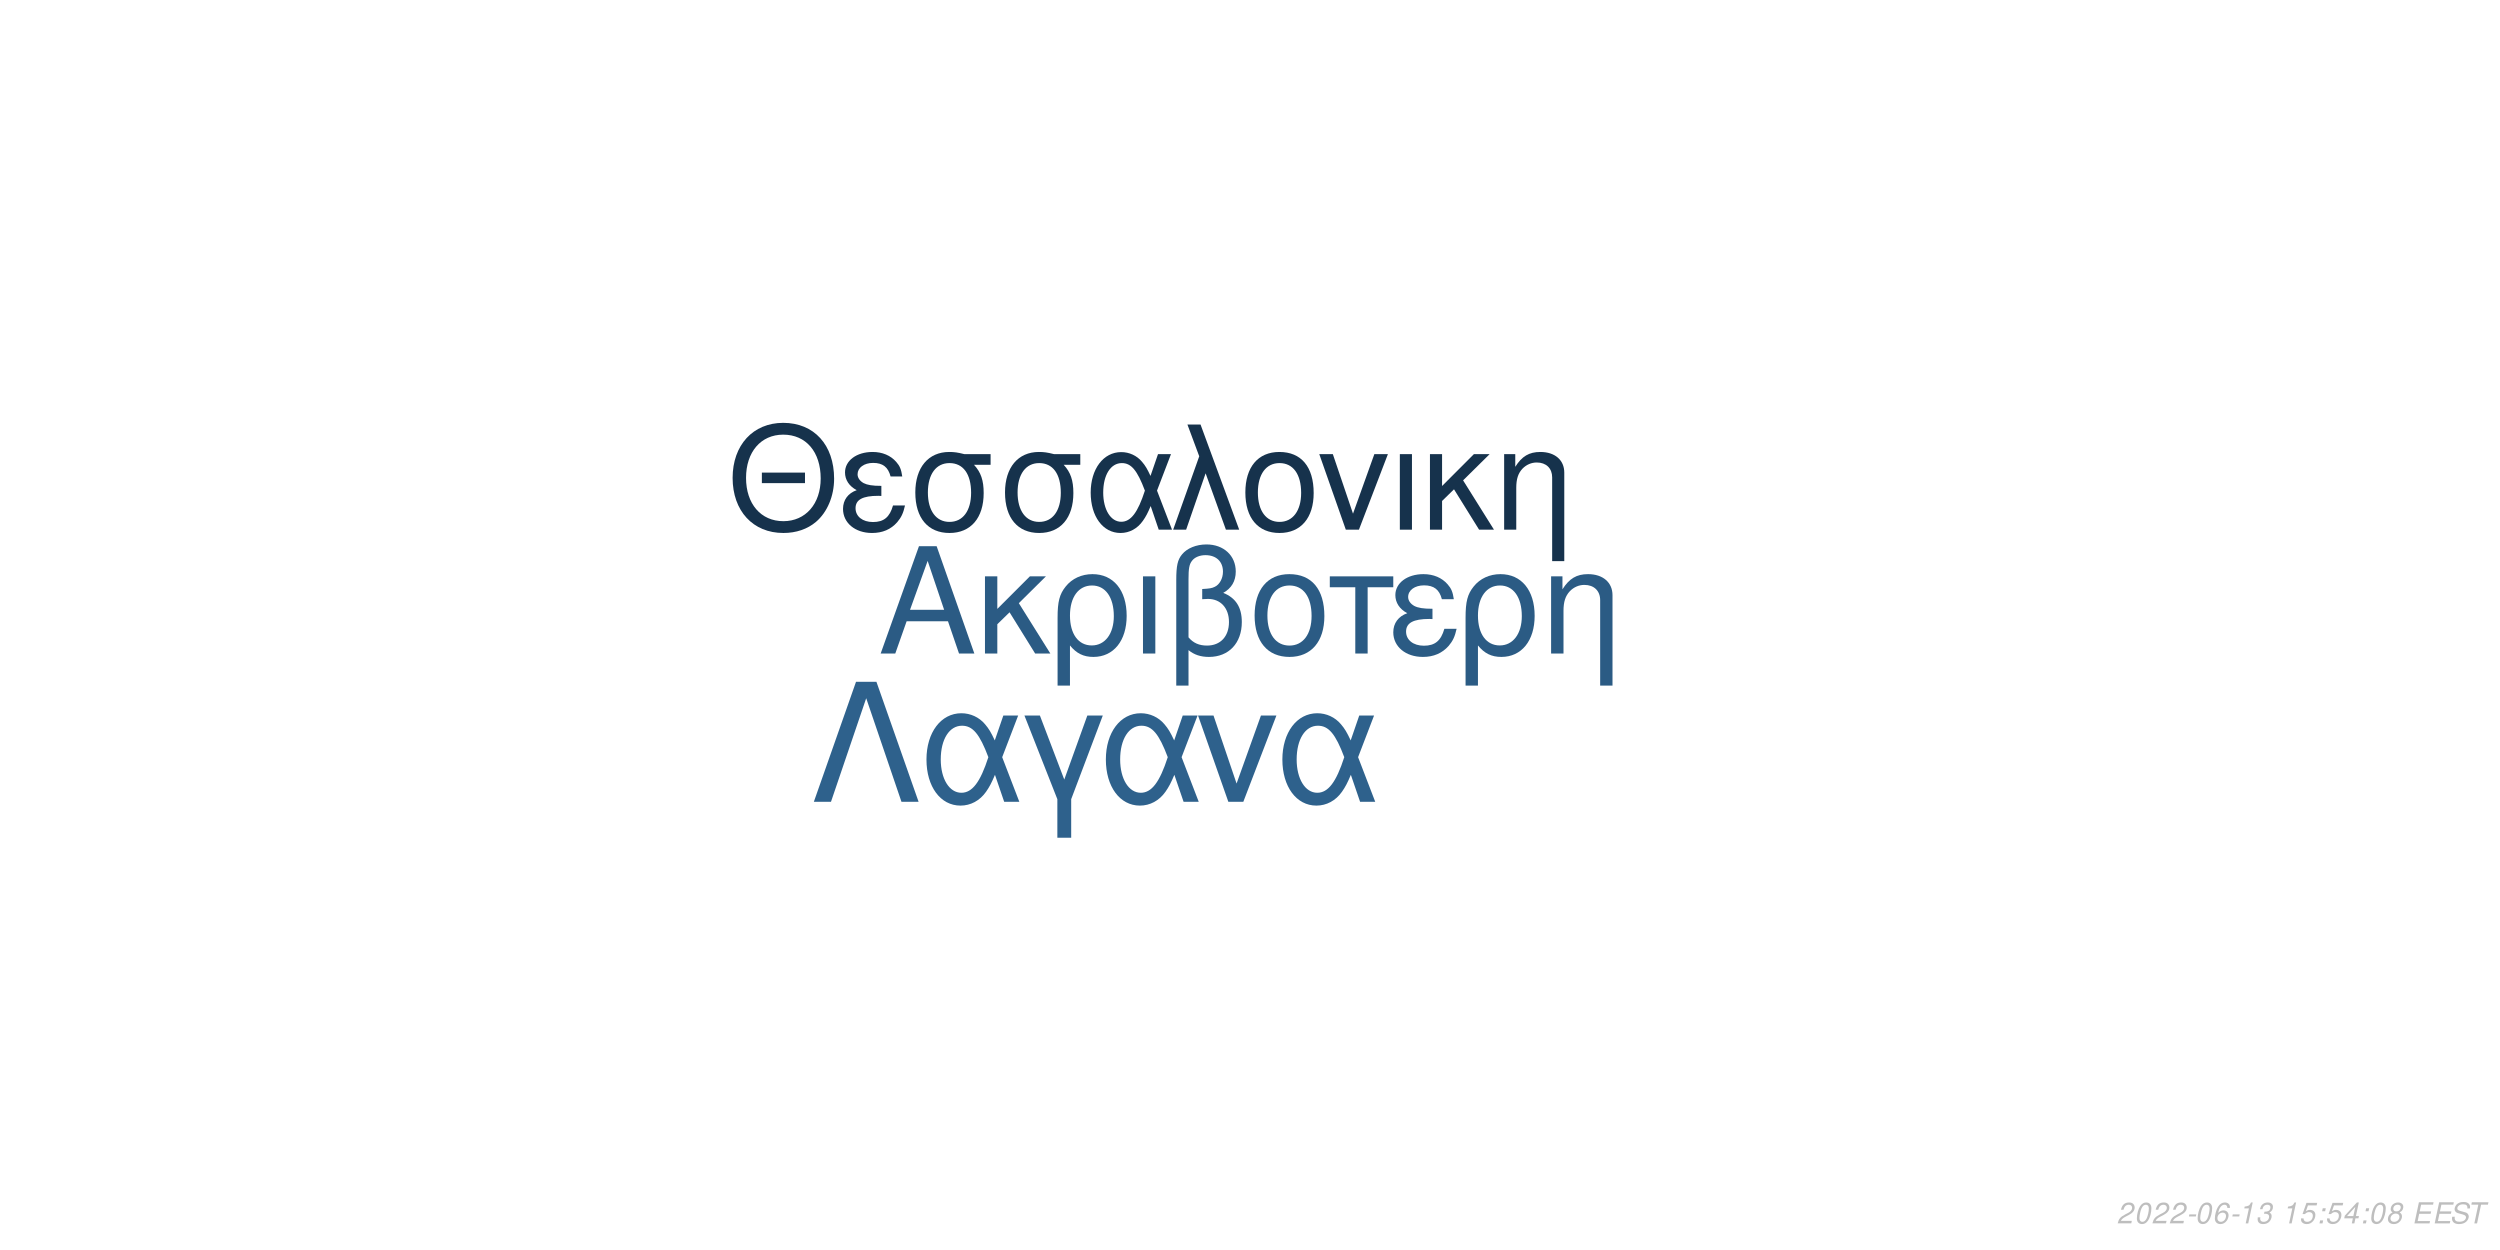
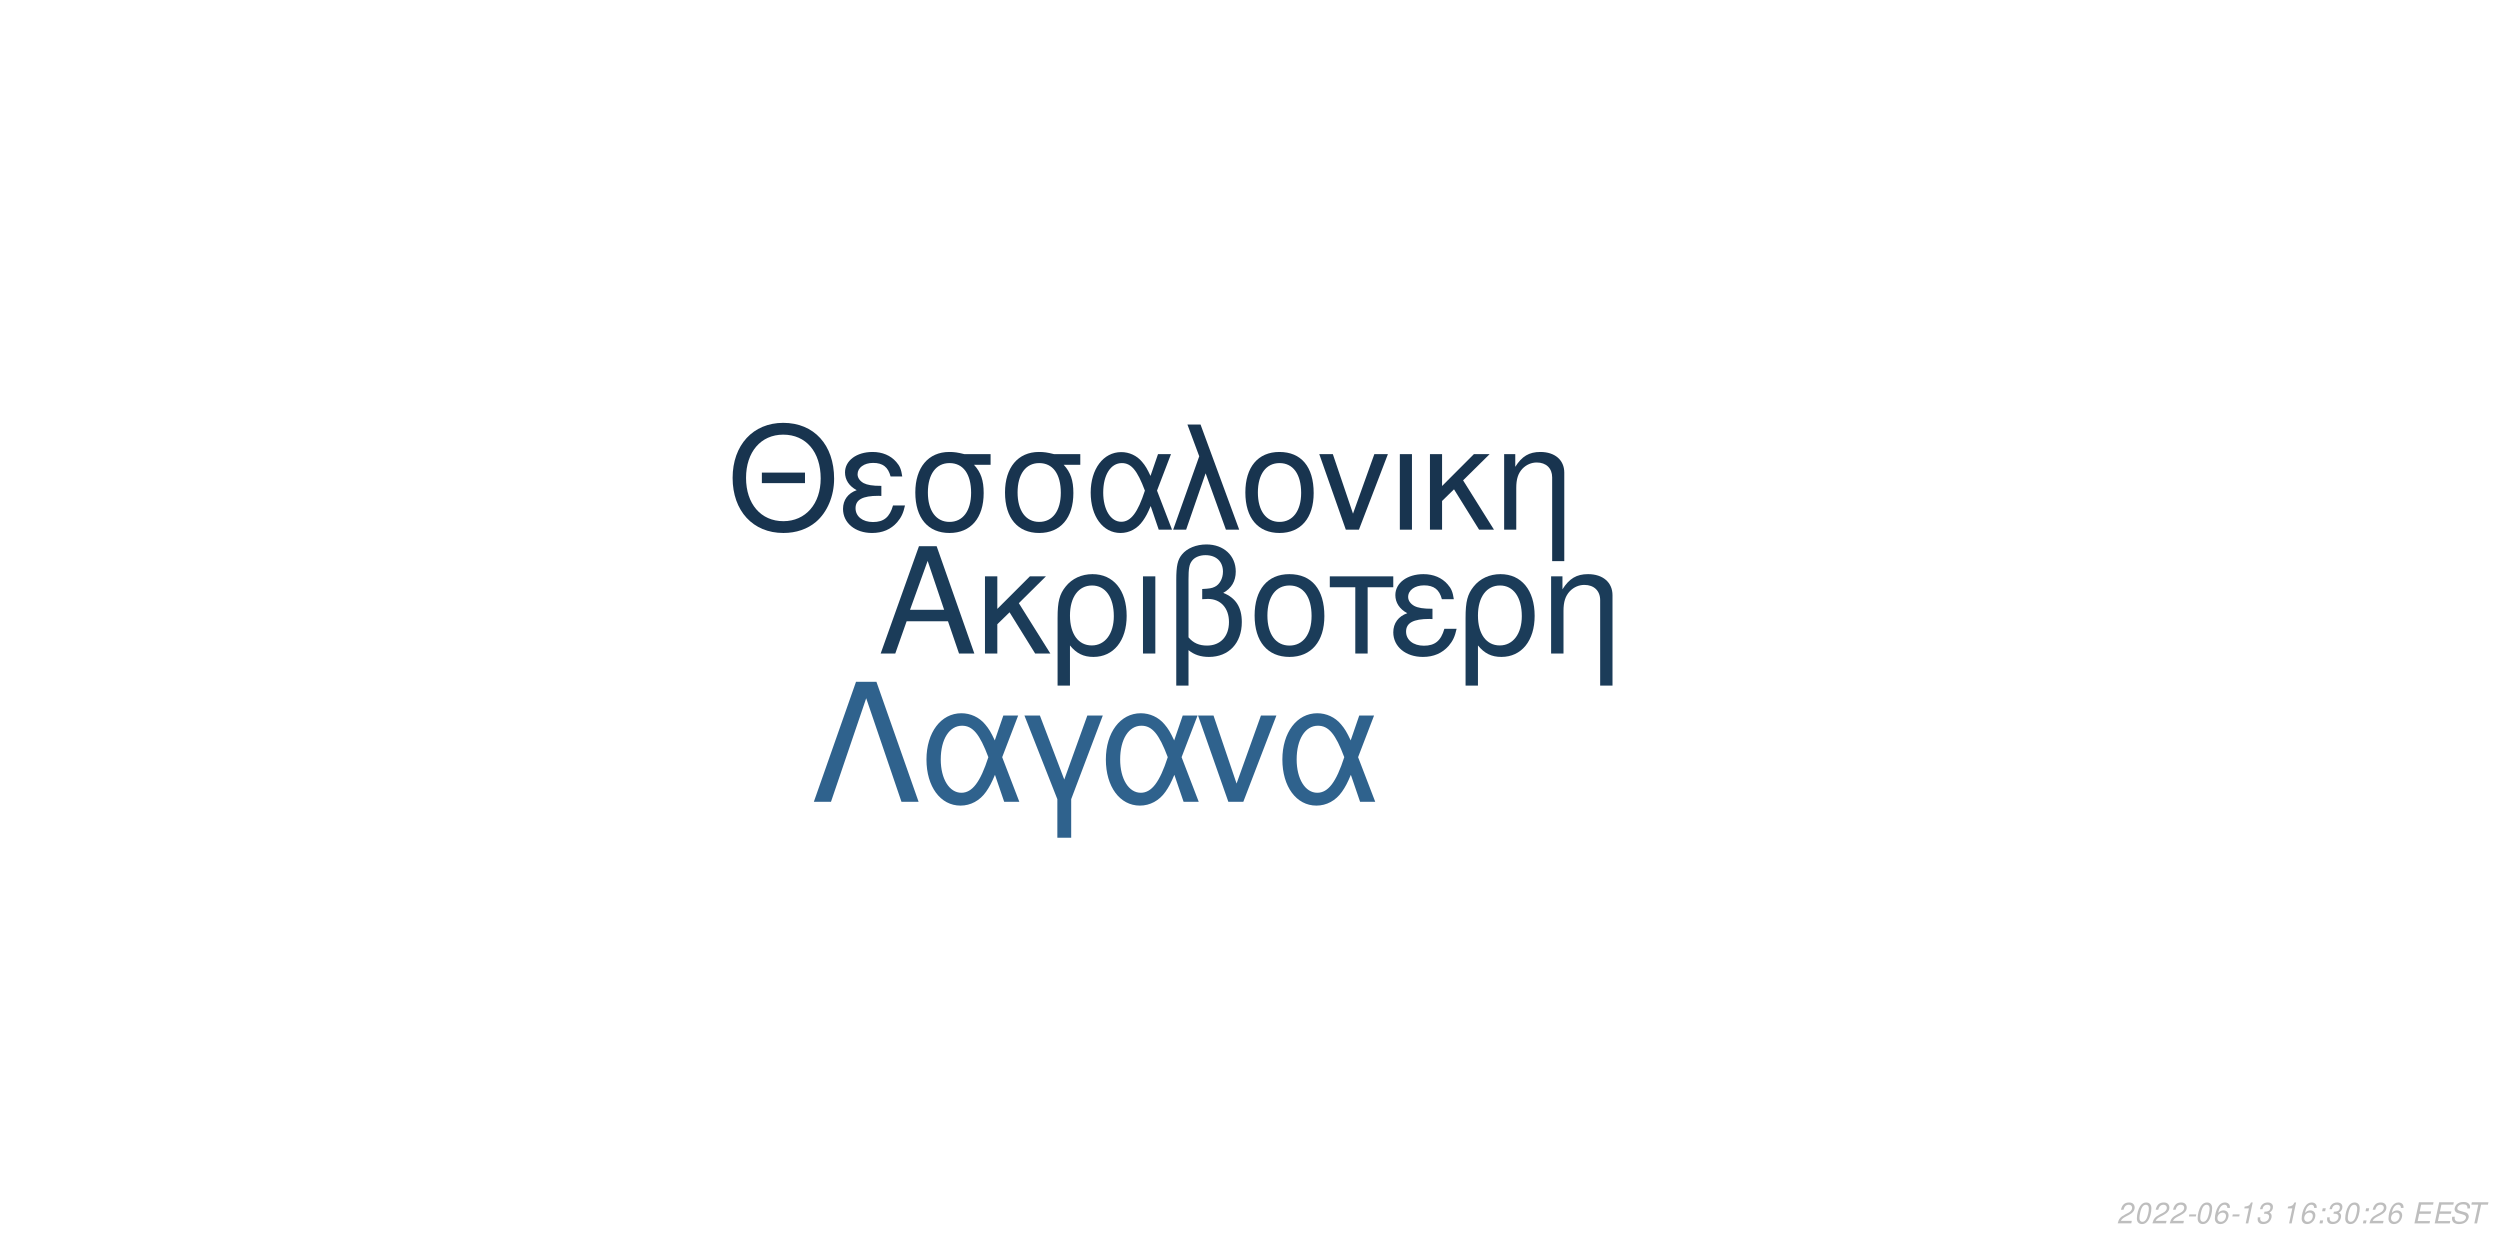
<svg xmlns="http://www.w3.org/2000/svg" xmlns:xlink="http://www.w3.org/1999/xlink" width="864pt" height="432pt" viewBox="0 0 864 432" version="1.1">
  <defs>
    <g>
      <symbol overflow="visible" id="glyph0-0">
        <path style="stroke:none;" d="" />
      </symbol>
      <symbol overflow="visible" id="glyph0-1">
        <path style="stroke:none;" d="M 24.125 -11.141 L 27.938 0 L 33.234 0 L 20.203 -37.094 L 14.094 -37.094 L 0.859 0 L 5.906 0 L 9.828 -11.141 Z M 22.797 -15.109 L 11 -15.109 L 17.094 -32.016 Z M 22.797 -15.109 " />
      </symbol>
      <symbol overflow="visible" id="glyph0-2">
        <path style="stroke:none;" d="M 7.172 -15.422 L 7.172 -26.672 L 2.906 -26.672 L 2.906 0 L 7.172 0 L 7.172 -10.125 L 11.406 -14.25 L 20.25 0 L 25.5 0 L 14.609 -17.406 L 23.969 -26.672 L 18.422 -26.672 Z M 7.172 -15.422 " />
      </symbol>
      <symbol overflow="visible" id="glyph0-3">
        <path style="stroke:none;" d="M 3 11.094 L 7.281 11.094 L 7.281 -2.797 C 9.516 -0.047 11.953 1.172 15.375 1.172 C 22.344 1.172 26.875 -4.422 26.875 -13.031 C 26.875 -21.891 22.297 -27.438 15.062 -27.438 C 11.297 -27.438 7.984 -25.906 5.797 -23.156 C 3.672 -20.516 3 -17.969 3 -12.359 Z M 14.906 -23.516 C 19.547 -23.516 22.438 -19.438 22.438 -12.922 C 22.438 -6.812 19.391 -2.797 14.812 -2.797 C 10.172 -2.797 7.281 -6.766 7.281 -13.125 C 7.281 -19.484 10.234 -23.516 14.906 -23.516 Z M 14.906 -23.516 " />
      </symbol>
      <symbol overflow="visible" id="glyph0-4">
        <path style="stroke:none;" d="M 3.516 0 L 7.781 0 L 7.781 -26.672 L 3.516 -26.672 Z M 3.516 0 " />
      </symbol>
      <symbol overflow="visible" id="glyph0-5">
        <path style="stroke:none;" d="M 4.016 11.094 L 8.25 11.094 L 8.25 -1.172 C 10.172 0.406 12.422 1.172 15.312 1.172 C 22.188 1.172 26.672 -3.609 26.672 -10.891 C 26.672 -15.984 24.578 -19.234 20.25 -20.969 C 23.109 -22.547 24.578 -25.031 24.578 -28.344 C 24.578 -33.844 20.406 -37.703 14.453 -37.703 C 10.938 -37.703 7.734 -36.391 6 -34.25 C 4.484 -32.422 4.016 -30.328 4.016 -25.391 Z M 8.25 -25.656 C 8.25 -29.359 8.5 -30.844 9.469 -32.062 C 10.375 -33.281 12.156 -34 14.094 -34 C 17.812 -34 20.156 -31.812 20.156 -28.297 C 20.156 -25.953 18.984 -23.812 17.297 -23.047 C 16.281 -22.547 15.469 -22.438 12.984 -22.297 L 12.984 -18.781 C 13.734 -18.828 14.344 -18.875 14.969 -18.875 C 19.344 -18.875 22.234 -15.719 22.234 -10.891 C 22.234 -5.906 19.281 -2.75 14.656 -2.75 C 11.953 -2.75 9.922 -3.609 8.25 -5.594 Z M 8.25 -25.656 " />
      </symbol>
      <symbol overflow="visible" id="glyph0-6">
        <path style="stroke:none;" d="M 14.094 -27.438 C 6.562 -27.438 2.094 -22.094 2.094 -13.125 C 2.094 -4.125 6.562 1.172 14.141 1.172 C 21.672 1.172 26.203 -4.172 26.203 -12.922 C 26.203 -22.188 21.828 -27.438 14.094 -27.438 Z M 14.141 -23.516 C 18.938 -23.516 21.781 -19.594 21.781 -12.984 C 21.781 -6.672 18.828 -2.75 14.141 -2.75 C 9.422 -2.75 6.516 -6.672 6.516 -13.125 C 6.516 -19.594 9.422 -23.516 14.141 -23.516 Z M 14.141 -23.516 " />
      </symbol>
      <symbol overflow="visible" id="glyph0-7">
        <path style="stroke:none;" d="M 7.891 0 L 12.156 0 L 12.156 -22.906 L 21.016 -22.906 L 21.016 -26.672 L -0.922 -26.672 L -0.922 -22.906 L 7.891 -22.906 Z M 7.891 0 " />
      </symbol>
      <symbol overflow="visible" id="glyph0-8">
        <path style="stroke:none;" d="M 14.562 -15.469 C 11.344 -15.469 9.562 -15.781 8.297 -16.438 C 6.922 -17.203 6.156 -18.328 6.156 -19.547 C 6.156 -21.891 8.453 -23.562 11.656 -23.562 C 15.062 -23.562 16.953 -22.094 17.812 -18.781 L 21.938 -18.781 C 21.578 -21.266 21.062 -22.5 19.797 -23.922 C 17.812 -26.203 14.906 -27.438 11.453 -27.438 C 5.797 -27.438 1.734 -24.375 1.734 -20.203 C 1.734 -17.609 3.156 -15.375 5.859 -13.938 C 2.797 -12.875 1.016 -10.484 1.016 -7.328 C 1.016 -2.391 5.297 1.172 11.25 1.172 C 14.969 1.172 17.906 -0.109 20.156 -2.641 C 21.578 -4.328 22.297 -5.797 22.906 -8.547 L 18.672 -8.547 C 17.5 -4.422 15.422 -2.703 11.609 -2.703 C 7.938 -2.703 5.438 -4.688 5.438 -7.578 C 5.438 -10.578 7.938 -11.953 13.484 -11.953 C 13.641 -11.953 14.094 -11.953 14.562 -11.906 Z M 14.562 -15.469 " />
      </symbol>
      <symbol overflow="visible" id="glyph0-9">
        <path style="stroke:none;" d="M 3.562 -26.672 L 3.562 0 L 7.844 0 L 7.844 -14.703 C 7.844 -17.906 8.5 -19.891 10.031 -21.531 C 11.406 -22.953 13.188 -23.719 15.062 -23.719 C 18.375 -23.719 20.516 -21.672 20.516 -18.469 L 20.516 11.094 L 24.781 11.094 L 24.781 -20.156 C 24.781 -24.578 21.469 -27.438 16.328 -27.438 C 12.359 -27.438 9.828 -25.906 7.484 -22.188 L 7.484 -26.672 Z M 3.562 -26.672 " />
      </symbol>
      <symbol overflow="visible" id="glyph1-0">
        <path style="stroke:none;" d="" />
      </symbol>
      <symbol overflow="visible" id="glyph1-1">
        <path style="stroke:none;" d="M 26.859 -19.734 L 11.953 -19.734 L 11.953 -16.094 L 26.859 -16.094 Z M 19.328 -36.922 C 8.922 -36.922 1.844 -29.25 1.844 -17.891 C 1.844 -6.484 8.875 1.141 19.391 1.141 C 23.812 1.141 27.703 -0.203 30.641 -2.688 C 34.578 -6.031 36.922 -11.656 36.922 -17.594 C 36.922 -29.297 30 -36.922 19.328 -36.922 Z M 19.328 -32.844 C 27.203 -32.844 32.281 -26.906 32.281 -17.688 C 32.281 -8.922 27.062 -2.938 19.391 -2.938 C 11.609 -2.938 6.484 -8.922 6.484 -17.891 C 6.484 -26.859 11.609 -32.844 19.328 -32.844 Z M 19.328 -32.844 " />
      </symbol>
      <symbol overflow="visible" id="glyph1-2">
        <path style="stroke:none;" d="M 14.25 -15.141 C 11.109 -15.141 9.375 -15.453 8.125 -16.094 C 6.781 -16.844 6.031 -17.938 6.031 -19.141 C 6.031 -21.422 8.266 -23.078 11.406 -23.078 C 14.75 -23.078 16.594 -21.625 17.438 -18.391 L 21.469 -18.391 C 21.125 -20.828 20.625 -22.031 19.391 -23.422 C 17.438 -25.656 14.594 -26.859 11.219 -26.859 C 5.688 -26.859 1.688 -23.875 1.688 -19.781 C 1.688 -17.234 3.094 -15.047 5.734 -13.656 C 2.734 -12.609 1 -10.266 1 -7.172 C 1 -2.344 5.188 1.141 11.016 1.141 C 14.656 1.141 17.547 -0.094 19.734 -2.594 C 21.125 -4.234 21.828 -5.688 22.422 -8.375 L 18.281 -8.375 C 17.141 -4.328 15.094 -2.641 11.359 -2.641 C 7.766 -2.641 5.328 -4.578 5.328 -7.422 C 5.328 -10.359 7.766 -11.703 13.203 -11.703 C 13.359 -11.703 13.797 -11.703 14.25 -11.656 Z M 14.25 -15.141 " />
      </symbol>
      <symbol overflow="visible" id="glyph1-3">
        <path style="stroke:none;" d="M 29 -26.109 L 19.938 -26.109 C 17.594 -26.703 16.438 -26.859 14.703 -26.859 C 7.469 -26.859 2.984 -21.469 2.984 -12.859 C 2.984 -4.031 7.375 1.141 14.797 1.141 C 22.172 1.141 26.609 -4.078 26.609 -12.656 C 26.609 -17.047 25.656 -19.828 23.266 -22.422 L 29 -22.422 Z M 14.797 -23.016 C 19.531 -23.016 22.266 -19.234 22.266 -12.75 C 22.266 -6.531 19.438 -2.688 14.797 -2.688 C 10.172 -2.688 7.328 -6.531 7.328 -12.859 C 7.328 -19.188 10.172 -23.016 14.797 -23.016 Z M 14.797 -23.016 " />
      </symbol>
      <symbol overflow="visible" id="glyph1-4">
        <path style="stroke:none;" d="M 29.344 -26.109 L 24.859 -26.109 L 22.266 -18.578 C 21.125 -21.031 20.484 -22.125 19.328 -23.469 C 17.547 -25.609 14.906 -26.812 12.156 -26.812 C 5.984 -26.812 1.594 -20.984 1.594 -12.812 C 1.594 -4.578 5.828 1.141 11.906 1.141 C 14.953 1.141 17.734 -0.344 19.625 -3.047 C 20.672 -4.531 21.281 -5.688 22.328 -8.172 L 25.109 0 L 29.703 0 L 24.516 -13.5 Z M 20.328 -13.5 C 17.891 -5.922 15.453 -2.734 12.156 -2.734 C 8.516 -2.734 5.922 -6.922 5.922 -12.812 C 5.922 -18.938 8.516 -23.016 12.359 -23.016 C 15.594 -23.016 17.688 -20.531 20.328 -13.5 Z M 20.328 -13.5 " />
      </symbol>
      <symbol overflow="visible" id="glyph1-5">
        <path style="stroke:none;" d="M 1.094 0 L 5.578 0 L 12.312 -19.484 L 19.328 0 L 23.922 0 L 10.562 -36.328 L 6.031 -36.328 L 10.109 -25.359 Z M 1.094 0 " />
      </symbol>
      <symbol overflow="visible" id="glyph1-6">
        <path style="stroke:none;" d="M 13.797 -26.859 C 6.422 -26.859 2.047 -21.625 2.047 -12.859 C 2.047 -4.031 6.422 1.141 13.859 1.141 C 21.234 1.141 25.656 -4.078 25.656 -12.656 C 25.656 -21.719 21.375 -26.859 13.797 -26.859 Z M 13.859 -23.016 C 18.531 -23.016 21.328 -19.188 21.328 -12.703 C 21.328 -6.531 18.438 -2.688 13.859 -2.688 C 9.219 -2.688 6.375 -6.531 6.375 -12.859 C 6.375 -19.188 9.219 -23.016 13.859 -23.016 Z M 13.859 -23.016 " />
      </symbol>
      <symbol overflow="visible" id="glyph1-7">
        <path style="stroke:none;" d="M 14.297 0 L 24.312 -26.109 L 19.625 -26.109 L 12.25 -5.531 L 5.281 -26.109 L 0.594 -26.109 L 9.766 0 Z M 14.297 0 " />
      </symbol>
      <symbol overflow="visible" id="glyph1-8">
        <path style="stroke:none;" d="M 3.438 0 L 7.625 0 L 7.625 -26.109 L 3.438 -26.109 Z M 3.438 0 " />
      </symbol>
      <symbol overflow="visible" id="glyph1-9">
        <path style="stroke:none;" d="M 7.031 -15.094 L 7.031 -26.109 L 2.844 -26.109 L 2.844 0 L 7.031 0 L 7.031 -9.922 L 11.156 -13.953 L 19.828 0 L 24.969 0 L 14.297 -17.047 L 23.469 -26.109 L 18.031 -26.109 Z M 7.031 -15.094 " />
      </symbol>
      <symbol overflow="visible" id="glyph1-10">
        <path style="stroke:none;" d="M 3.484 -26.109 L 3.484 0 L 7.672 0 L 7.672 -14.406 C 7.672 -17.547 8.328 -19.484 9.812 -21.078 C 11.156 -22.469 12.906 -23.219 14.75 -23.219 C 17.984 -23.219 20.078 -21.234 20.078 -18.094 L 20.078 10.859 L 24.266 10.859 L 24.266 -19.734 C 24.266 -24.062 21.031 -26.859 16 -26.859 C 12.109 -26.859 9.609 -25.359 7.328 -21.719 L 7.328 -26.109 Z M 3.484 -26.109 " />
      </symbol>
      <symbol overflow="visible" id="glyph2-0">
        <path style="stroke:none;" d="" />
      </symbol>
      <symbol overflow="visible" id="glyph2-1">
        <path style="stroke:none;" d="M 22.531 -41.484 L 15.484 -41.484 L 0.906 0 L 6.828 0 L 19 -35.797 L 31.188 0 L 37.109 0 Z M 22.531 -41.484 " />
      </symbol>
      <symbol overflow="visible" id="glyph2-2">
        <path style="stroke:none;" d="M 33.516 -29.812 L 28.391 -29.812 L 25.438 -21.219 C 24.125 -24.016 23.391 -25.266 22.078 -26.797 C 20.031 -29.25 17.016 -30.609 13.891 -30.609 C 6.828 -30.609 1.828 -23.953 1.828 -14.625 C 1.828 -5.234 6.656 1.312 13.594 1.312 C 17.078 1.312 20.266 -0.391 22.422 -3.469 C 23.609 -5.172 24.297 -6.484 25.5 -9.328 L 28.688 0 L 33.922 0 L 28 -15.422 Z M 23.219 -15.422 C 20.422 -6.766 17.641 -3.125 13.891 -3.125 C 9.734 -3.125 6.766 -7.906 6.766 -14.625 C 6.766 -21.625 9.734 -26.297 14.109 -26.297 C 17.812 -26.297 20.203 -23.453 23.219 -15.422 Z M 23.219 -15.422 " />
      </symbol>
      <symbol overflow="visible" id="glyph2-3">
        <path style="stroke:none;" d="M 12.062 12.406 L 16.844 12.406 L 16.844 -0.906 L 27.766 -29.812 L 22.422 -29.812 L 14.453 -7.688 L 6.031 -29.812 L 0.688 -29.812 L 12.062 -0.906 Z M 12.062 12.406 " />
      </symbol>
      <symbol overflow="visible" id="glyph2-4">
        <path style="stroke:none;" d="M 16.328 0 L 27.766 -29.812 L 22.422 -29.812 L 14 -6.312 L 6.031 -29.812 L 0.688 -29.812 L 11.156 0 Z M 16.328 0 " />
      </symbol>
      <symbol overflow="visible" id="glyph3-0">
        <path style="stroke:none;" d="" />
      </symbol>
      <symbol overflow="visible" id="glyph3-1">
        <path style="stroke:none;" d="M 5.234 -0.875 L 1.469 -0.875 C 1.641 -1.375 2.203 -1.891 3.109 -2.344 L 4.234 -2.938 C 5.562 -3.625 6.219 -4.469 6.219 -5.484 C 6.219 -5.938 6.062 -6.359 5.797 -6.656 C 5.469 -7.047 4.984 -7.234 4.312 -7.234 C 2.766 -7.234 1.891 -6.453 1.484 -4.734 L 2.375 -4.734 C 2.484 -5.188 2.609 -5.484 2.797 -5.75 C 3.094 -6.203 3.609 -6.453 4.188 -6.453 C 4.891 -6.453 5.344 -6.031 5.344 -5.375 C 5.344 -4.703 4.859 -4.094 4.016 -3.656 L 2.984 -3.125 C 1.234 -2.188 0.797 -1.656 0.344 -0.016 L 5.047 -0.016 Z M 5.234 -0.875 " />
      </symbol>
      <symbol overflow="visible" id="glyph3-2">
        <path style="stroke:none;" d="M 4.203 -7.234 C 3.375 -7.234 2.688 -6.812 2.125 -5.984 C 1.484 -5.047 0.984 -3.188 0.984 -1.734 C 0.984 -1.109 1.172 -0.562 1.484 -0.266 C 1.797 0.047 2.281 0.234 2.766 0.234 C 3.625 0.234 4.281 -0.156 4.859 -1.016 C 5.516 -1.953 6 -3.797 6 -5.266 C 6 -6.5 5.328 -7.234 4.203 -7.234 Z M 4.094 -6.453 C 4.734 -6.453 5.125 -5.984 5.125 -5.156 C 5.125 -4.203 4.781 -2.625 4.406 -1.812 C 3.984 -0.938 3.516 -0.547 2.875 -0.547 C 2.25 -0.547 1.875 -1.031 1.875 -1.828 C 1.875 -2.797 2.203 -4.344 2.594 -5.203 C 2.984 -6.047 3.453 -6.453 4.094 -6.453 Z M 4.094 -6.453 " />
      </symbol>
      <symbol overflow="visible" id="glyph3-3">
        <path style="stroke:none;" d="M 3.516 -3.125 L 1.125 -3.125 L 0.969 -2.406 L 3.359 -2.406 Z M 3.516 -3.125 " />
      </symbol>
      <symbol overflow="visible" id="glyph3-4">
        <path style="stroke:none;" d="M 6.125 -5.344 L 6.141 -5.625 C 6.141 -6.609 5.453 -7.234 4.391 -7.234 C 3.438 -7.234 2.641 -6.719 2.016 -5.703 C 1.422 -4.781 0.938 -2.953 0.938 -1.688 C 0.938 -0.516 1.688 0.234 2.859 0.234 C 3.703 0.234 4.438 -0.156 5 -0.875 C 5.406 -1.422 5.672 -2.156 5.672 -2.766 C 5.672 -3.812 4.969 -4.5 3.906 -4.5 C 3.234 -4.5 2.672 -4.234 2.094 -3.625 C 2.406 -5.375 3.234 -6.453 4.25 -6.453 C 4.703 -6.453 5.062 -6.234 5.172 -5.844 C 5.203 -5.719 5.234 -5.578 5.25 -5.344 Z M 3.656 -3.734 C 4.344 -3.734 4.797 -3.281 4.797 -2.625 C 4.797 -1.469 3.984 -0.547 2.984 -0.547 C 2.297 -0.547 1.812 -1.047 1.812 -1.766 C 1.812 -2.859 2.625 -3.734 3.656 -3.734 Z M 3.656 -3.734 " />
      </symbol>
      <symbol overflow="visible" id="glyph3-5">
        <path style="stroke:none;" d="M 3.703 -5.188 L 2.594 0 L 3.469 0 L 5.016 -7.234 L 4.438 -7.234 C 3.906 -6.156 3.688 -6.016 2.234 -5.812 L 2.109 -5.188 Z M 3.703 -5.188 " />
      </symbol>
      <symbol overflow="visible" id="glyph3-6">
        <path style="stroke:none;" d="M 2.922 -3.312 C 3.125 -3.344 3.234 -3.344 3.375 -3.344 C 4.203 -3.344 4.688 -3 4.688 -2.406 C 4.688 -1.312 3.906 -0.547 2.781 -0.547 C 2.047 -0.547 1.594 -0.938 1.594 -1.562 C 1.594 -1.719 1.609 -1.844 1.656 -2.094 L 0.766 -2.094 C 0.734 -1.797 0.719 -1.641 0.719 -1.469 C 0.719 -0.375 1.406 0.234 2.641 0.234 C 3.547 0.234 4.297 -0.078 4.812 -0.656 C 5.266 -1.156 5.562 -1.875 5.562 -2.547 C 5.562 -3.125 5.344 -3.453 4.797 -3.734 C 5.641 -4.234 6.016 -4.844 6.016 -5.734 C 6.016 -6.656 5.312 -7.234 4.203 -7.234 C 3.375 -7.234 2.672 -6.938 2.188 -6.375 C 1.891 -6.031 1.703 -5.641 1.516 -4.906 L 2.391 -4.906 C 2.5 -5.359 2.594 -5.594 2.734 -5.812 C 3.047 -6.234 3.516 -6.453 4.078 -6.453 C 4.734 -6.453 5.141 -6.125 5.141 -5.578 C 5.141 -5.188 5.016 -4.797 4.797 -4.547 C 4.516 -4.234 4 -4.062 3.266 -4.062 L 3.078 -4.062 Z M 2.922 -3.312 " />
      </symbol>
      <symbol overflow="visible" id="glyph3-7">
        <path style="stroke:none;" d="" />
      </symbol>
      <symbol overflow="visible" id="glyph3-8">
-         <path style="stroke:none;" d="M 6.297 -7.094 L 2.594 -7.094 L 1.234 -3.234 L 2.047 -3.234 C 2.656 -3.766 2.938 -3.906 3.531 -3.906 C 4.328 -3.906 4.797 -3.453 4.797 -2.688 C 4.797 -1.438 3.969 -0.547 2.828 -0.547 C 2.031 -0.547 1.609 -0.938 1.578 -1.734 L 0.703 -1.734 L 0.703 -1.516 C 0.703 -0.938 0.844 -0.547 1.188 -0.266 C 1.562 0.062 2.078 0.234 2.703 0.234 C 3.656 0.234 4.391 -0.156 4.984 -0.922 C 5.422 -1.5 5.672 -2.234 5.672 -2.953 C 5.672 -4 4.938 -4.672 3.812 -4.672 C 3.328 -4.672 2.906 -4.547 2.406 -4.234 L 3.109 -6.219 L 6.109 -6.219 Z M 6.297 -7.094 " />
+         <path style="stroke:none;" d="M 2.359 -1.031 L 1.312 -1.031 L 1.094 0 L 2.141 0 Z M 3.266 -5.234 L 2.219 -5.234 L 2 -4.203 L 3.047 -4.203 Z M 3.266 -5.234 " />
      </symbol>
      <symbol overflow="visible" id="glyph3-9">
-         <path style="stroke:none;" d="M 2.359 -1.031 L 1.312 -1.031 L 1.094 0 L 2.141 0 Z M 3.266 -5.234 L 2.219 -5.234 L 2 -4.203 L 3.047 -4.203 Z M 3.266 -5.234 " />
+         <path style="stroke:none;" d="M 2.547 -3.312 L 6.5 -3.312 L 6.688 -4.141 L 2.719 -4.141 L 3.219 -6.469 L 7.344 -6.469 L 7.516 -7.297 L 2.453 -7.297 L 0.906 0 L 6.125 0 L 6.297 -0.812 L 2.016 -0.812 Z M 2.547 -3.312 " />
      </symbol>
      <symbol overflow="visible" id="glyph3-10">
-         <path style="stroke:none;" d="M 3.625 -1.75 L 3.266 0 L 4.141 0 L 4.516 -1.75 L 5.562 -1.75 L 5.734 -2.531 L 4.688 -2.531 L 5.688 -7.234 L 5.016 -7.234 L 0.844 -2.672 L 0.641 -1.75 Z M 3.797 -2.531 L 1.594 -2.531 L 4.469 -5.703 Z M 3.797 -2.531 " />
+         <path style="stroke:none;" d="M 7.062 -5.156 C 7.125 -5.438 7.141 -5.562 7.141 -5.703 C 7.141 -6.156 6.938 -6.594 6.594 -6.891 C 6.188 -7.25 5.656 -7.406 4.875 -7.406 C 3.844 -7.406 3.047 -7.125 2.5 -6.562 C 2.094 -6.141 1.781 -5.438 1.781 -4.922 C 1.781 -4.297 2.219 -3.766 2.891 -3.562 L 4.594 -3.094 C 5.406 -2.859 5.734 -2.578 5.734 -2.094 C 5.734 -1.781 5.547 -1.406 5.266 -1.141 C 4.844 -0.766 4.266 -0.578 3.453 -0.578 C 2.328 -0.578 1.812 -0.984 1.812 -1.906 C 1.812 -2.047 1.812 -2.125 1.844 -2.312 L 0.984 -2.312 C 0.906 -2.062 0.891 -1.906 0.891 -1.688 C 0.891 -0.484 1.797 0.234 3.297 0.234 C 4.359 0.234 5.234 -0.062 5.812 -0.609 C 6.344 -1.078 6.688 -1.797 6.688 -2.375 C 6.688 -2.641 6.609 -2.906 6.453 -3.156 C 6.234 -3.5 5.938 -3.703 5.469 -3.828 L 3.75 -4.312 C 2.984 -4.547 2.734 -4.734 2.734 -5.188 C 2.734 -5.547 2.875 -5.844 3.188 -6.109 C 3.547 -6.438 4.031 -6.594 4.703 -6.594 C 5.266 -6.594 5.688 -6.484 5.906 -6.297 C 6.094 -6.125 6.219 -5.797 6.219 -5.516 C 6.219 -5.422 6.203 -5.344 6.188 -5.156 Z M 7.062 -5.156 " />
      </symbol>
      <symbol overflow="visible" id="glyph3-11">
-         <path style="stroke:none;" d="M 4.766 -3.797 C 5.078 -3.969 5.234 -4.078 5.438 -4.234 C 5.812 -4.594 6.062 -5.172 6.062 -5.734 C 6.062 -6.625 5.344 -7.234 4.266 -7.234 C 2.812 -7.234 1.703 -6.219 1.703 -4.875 C 1.703 -4.406 1.875 -4.125 2.359 -3.812 C 1.297 -3.312 0.75 -2.516 0.75 -1.469 C 0.75 -0.438 1.547 0.234 2.812 0.234 C 3.656 0.234 4.359 -0.094 4.938 -0.734 C 5.359 -1.234 5.609 -1.859 5.609 -2.438 C 5.609 -3.047 5.312 -3.516 4.766 -3.797 Z M 4.109 -6.453 C 4.797 -6.453 5.188 -6.125 5.188 -5.578 C 5.188 -5.266 5.062 -4.922 4.859 -4.672 C 4.562 -4.312 4.188 -4.156 3.656 -4.156 C 2.984 -4.156 2.594 -4.453 2.594 -4.984 C 2.594 -5.859 3.203 -6.453 4.109 -6.453 Z M 3.453 -3.406 C 4.234 -3.406 4.734 -2.984 4.734 -2.312 C 4.734 -1.312 3.922 -0.547 2.875 -0.547 C 2.125 -0.547 1.625 -0.969 1.625 -1.625 C 1.625 -2.609 2.438 -3.406 3.453 -3.406 Z M 3.453 -3.406 " />
-       </symbol>
-       <symbol overflow="visible" id="glyph3-12">
-         <path style="stroke:none;" d="M 2.547 -3.312 L 6.5 -3.312 L 6.688 -4.141 L 2.719 -4.141 L 3.219 -6.469 L 7.344 -6.469 L 7.516 -7.297 L 2.453 -7.297 L 0.906 0 L 6.125 0 L 6.297 -0.812 L 2.016 -0.812 Z M 2.547 -3.312 " />
-       </symbol>
-       <symbol overflow="visible" id="glyph3-13">
-         <path style="stroke:none;" d="M 7.062 -5.156 C 7.125 -5.438 7.141 -5.562 7.141 -5.703 C 7.141 -6.156 6.938 -6.594 6.594 -6.891 C 6.188 -7.25 5.656 -7.406 4.875 -7.406 C 3.844 -7.406 3.047 -7.125 2.5 -6.562 C 2.094 -6.141 1.781 -5.438 1.781 -4.922 C 1.781 -4.297 2.219 -3.766 2.891 -3.562 L 4.594 -3.094 C 5.406 -2.859 5.734 -2.578 5.734 -2.094 C 5.734 -1.781 5.547 -1.406 5.266 -1.141 C 4.844 -0.766 4.266 -0.578 3.453 -0.578 C 2.328 -0.578 1.812 -0.984 1.812 -1.906 C 1.812 -2.047 1.812 -2.125 1.844 -2.312 L 0.984 -2.312 C 0.906 -2.062 0.891 -1.906 0.891 -1.688 C 0.891 -0.484 1.797 0.234 3.297 0.234 C 4.359 0.234 5.234 -0.062 5.812 -0.609 C 6.344 -1.078 6.688 -1.797 6.688 -2.375 C 6.688 -2.641 6.609 -2.906 6.453 -3.156 C 6.234 -3.5 5.938 -3.703 5.469 -3.828 L 3.75 -4.312 C 2.984 -4.547 2.734 -4.734 2.734 -5.188 C 2.734 -5.547 2.875 -5.844 3.188 -6.109 C 3.547 -6.438 4.031 -6.594 4.703 -6.594 C 5.266 -6.594 5.688 -6.484 5.906 -6.297 C 6.094 -6.125 6.219 -5.797 6.219 -5.516 C 6.219 -5.422 6.203 -5.344 6.188 -5.156 Z M 7.062 -5.156 " />
-       </symbol>
-       <symbol overflow="visible" id="glyph3-14">
        <path style="stroke:none;" d="M 4.938 -6.469 L 7.312 -6.469 L 7.484 -7.297 L 1.75 -7.297 L 1.578 -6.469 L 3.984 -6.469 L 2.609 0 L 3.547 0 Z M 4.938 -6.469 " />
      </symbol>
    </g>
  </defs>
  <g id="surface1">
    <rect x="0" y="0" width="864" height="432" style="fill:rgb(100%,100%,100%);fill-opacity:1;stroke:none;" />
-     <g style="fill:rgb(16.863%,35.686%,51.765%);fill-opacity:1;">
+     <g style="fill:rgb(10.588%,23.529%,34.902%);fill-opacity:1;">
      <use xlink:href="#glyph0-1" x="303.5" y="225.861" />
      <use xlink:href="#glyph0-2" x="337.5" y="225.861" />
      <use xlink:href="#glyph0-3" x="362.5" y="225.861" />
      <use xlink:href="#glyph0-4" x="391.5" y="225.861" />
      <use xlink:href="#glyph0-5" x="402.5" y="225.861" />
      <use xlink:href="#glyph0-6" x="431.5" y="225.861" />
      <use xlink:href="#glyph0-7" x="460.5" y="225.861" />
      <use xlink:href="#glyph0-8" x="480.5" y="225.861" />
      <use xlink:href="#glyph0-3" x="503.5" y="225.861" />
      <use xlink:href="#glyph0-9" x="532.5" y="225.861" />
    </g>
-     <g style="fill:rgb(8.627%,19.608%,29.804%);fill-opacity:1;">
+     <g style="fill:rgb(9.412%,20.392%,30.98%);fill-opacity:1;">
      <use xlink:href="#glyph1-1" x="251.348" y="183.058" />
      <use xlink:href="#glyph1-2" x="290.348" y="183.058" />
      <use xlink:href="#glyph1-3" x="313.348" y="183.058" />
      <use xlink:href="#glyph1-3" x="344.348" y="183.058" />
      <use xlink:href="#glyph1-4" x="375.348" y="183.058" />
      <use xlink:href="#glyph1-5" x="404.348" y="183.058" />
      <use xlink:href="#glyph1-6" x="428.348" y="183.058" />
      <use xlink:href="#glyph1-7" x="455.348" y="183.058" />
      <use xlink:href="#glyph1-8" x="480.348" y="183.058" />
      <use xlink:href="#glyph1-9" x="491.348" y="183.058" />
      <use xlink:href="#glyph1-10" x="516.348" y="183.058" />
    </g>
-     <g style="fill:rgb(18.039%,38.039%,54.902%);fill-opacity:1;">
+     <g style="fill:rgb(18.431%,38.431%,55.294%);fill-opacity:1;">
      <use xlink:href="#glyph2-1" x="280.359" y="277.105" />
      <use xlink:href="#glyph2-2" x="318.359" y="277.105" />
      <use xlink:href="#glyph2-3" x="353.359" y="277.105" />
      <use xlink:href="#glyph2-2" x="380.359" y="277.105" />
      <use xlink:href="#glyph2-4" x="413.359" y="277.105" />
      <use xlink:href="#glyph2-2" x="441.359" y="277.105" />
    </g>
    <g style="fill:rgb(74.51%,74.51%,74.51%);fill-opacity:1;">
      <use xlink:href="#glyph3-1" x="731.52" y="422.81" />
      <use xlink:href="#glyph3-2" x="737.52" y="422.81" />
      <use xlink:href="#glyph3-1" x="743.52" y="422.81" />
      <use xlink:href="#glyph3-1" x="749.52" y="422.81" />
      <use xlink:href="#glyph3-3" x="755.52" y="422.81" />
      <use xlink:href="#glyph3-2" x="758.52" y="422.81" />
      <use xlink:href="#glyph3-4" x="764.52" y="422.81" />
      <use xlink:href="#glyph3-3" x="770.52" y="422.81" />
      <use xlink:href="#glyph3-5" x="773.52" y="422.81" />
      <use xlink:href="#glyph3-6" x="779.52" y="422.81" />
      <use xlink:href="#glyph3-7" x="785.52" y="422.81" />
      <use xlink:href="#glyph3-5" x="788.52" y="422.81" />
-       <use xlink:href="#glyph3-8" x="794.52" y="422.81" />
-       <use xlink:href="#glyph3-9" x="800.52" y="422.81" />
-       <use xlink:href="#glyph3-8" x="803.52" y="422.81" />
-       <use xlink:href="#glyph3-10" x="809.52" y="422.81" />
-       <use xlink:href="#glyph3-9" x="815.52" y="422.81" />
-       <use xlink:href="#glyph3-2" x="818.52" y="422.81" />
-       <use xlink:href="#glyph3-11" x="824.52" y="422.81" />
+       <use xlink:href="#glyph3-4" x="794.52" y="422.81" />
+       <use xlink:href="#glyph3-8" x="800.52" y="422.81" />
+       <use xlink:href="#glyph3-6" x="803.52" y="422.81" />
+       <use xlink:href="#glyph3-2" x="809.52" y="422.81" />
+       <use xlink:href="#glyph3-8" x="815.52" y="422.81" />
+       <use xlink:href="#glyph3-1" x="818.52" y="422.81" />
+       <use xlink:href="#glyph3-4" x="824.52" y="422.81" />
      <use xlink:href="#glyph3-7" x="830.52" y="422.81" />
-       <use xlink:href="#glyph3-12" x="833.52" y="422.81" />
-       <use xlink:href="#glyph3-12" x="840.52" y="422.81" />
-       <use xlink:href="#glyph3-13" x="846.52" y="422.81" />
-       <use xlink:href="#glyph3-14" x="852.52" y="422.81" />
+       <use xlink:href="#glyph3-9" x="833.52" y="422.81" />
+       <use xlink:href="#glyph3-9" x="840.52" y="422.81" />
+       <use xlink:href="#glyph3-10" x="846.52" y="422.81" />
+       <use xlink:href="#glyph3-11" x="852.52" y="422.81" />
    </g>
  </g>
</svg>
